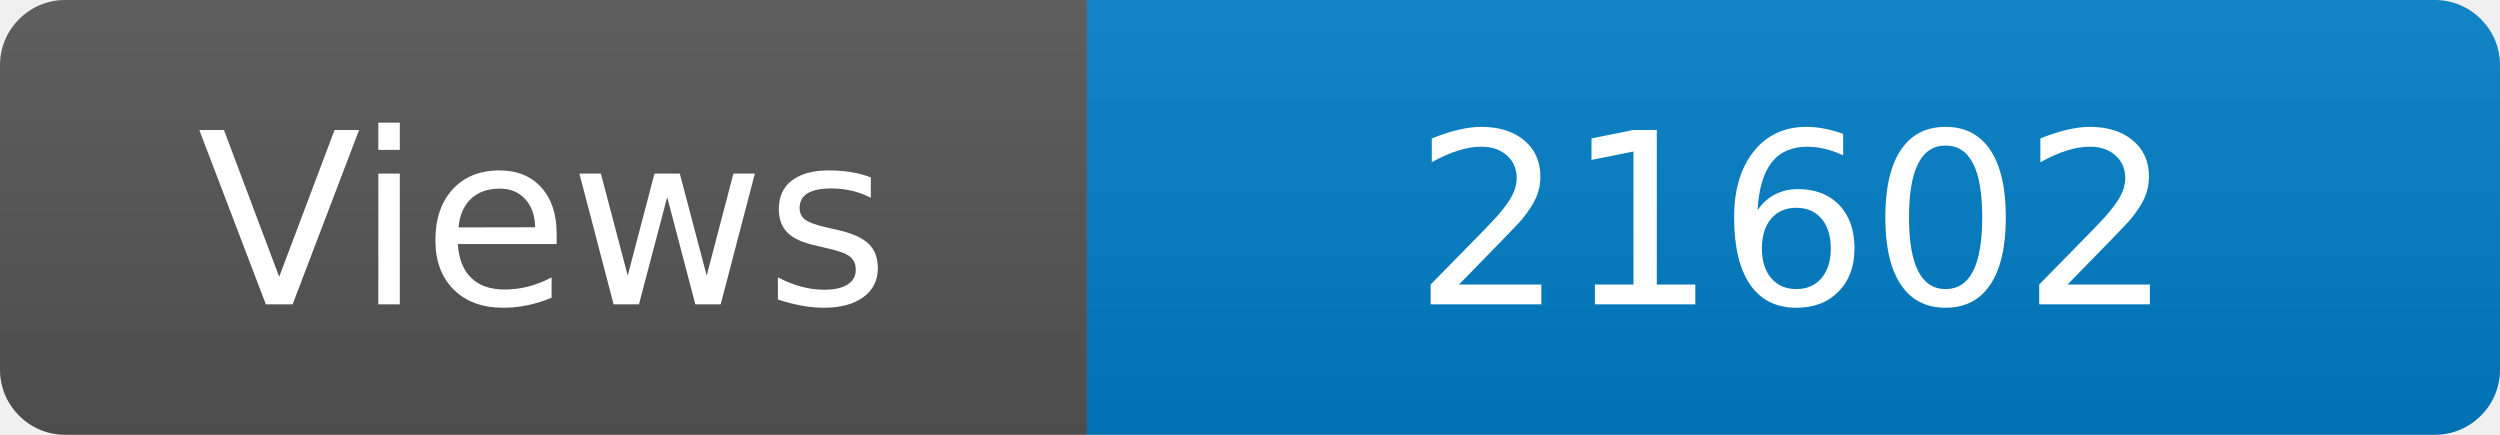
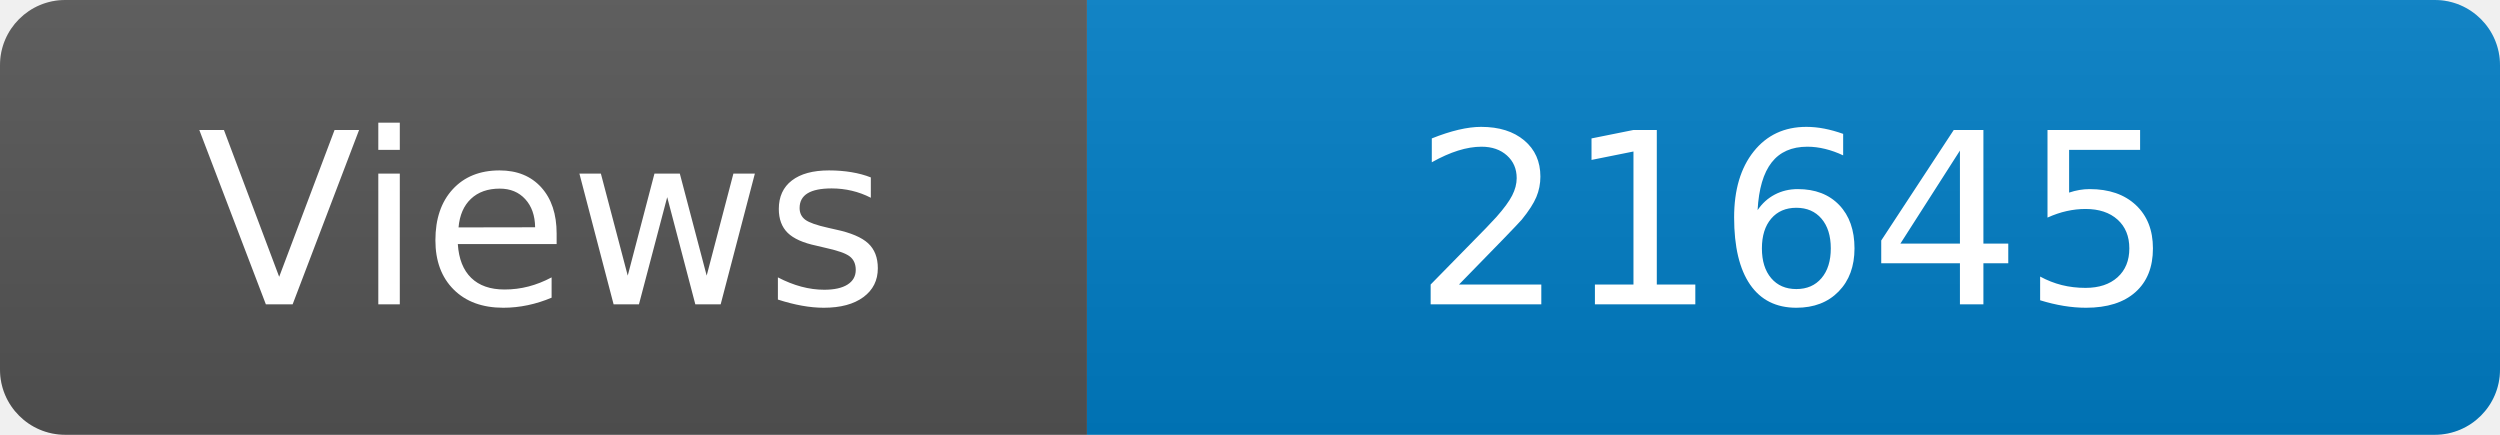
<svg xmlns="http://www.w3.org/2000/svg" width="115" height="20" role="img" aria-label="Maintained?: yes">
  <linearGradient id="s" x2="0" y2="100%">
    <stop offset="0" stop-color="#bbb" stop-opacity=".1" />
    <stop offset="1" stop-opacity=".1" />
  </linearGradient>
  <clipPath id="r">
    <rect width="115" height="20" rx="3" fill="#fff" />
  </clipPath>
  <g clip-path="url(#r)">
    <rect width="50" height="20" fill="#555" />
    <rect x="50" width="160" height="20" fill="#007ec6" />
    <rect width="115" height="20" fill="url(#s)" />
  </g>
  <g fill="#fff" text-anchor="middle" font-family="Verdana,Geneva,DejaVu Sans,sans-serif" font-size="110">
    <text x="250" y="140" transform="scale(.1)" fill="#fff">Views</text>
-     <text x="825" y="140" transform="scale(.1)" fill="#fff">21602</text>
+     <text x="825" y="140" transform="scale(.1)" fill="#fff">21645</text>
  </g>
</svg>
